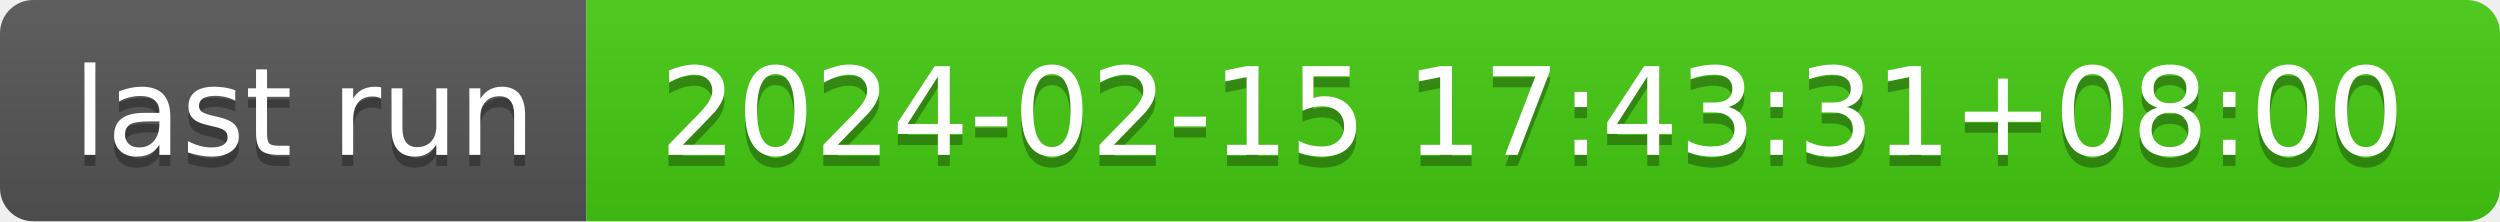
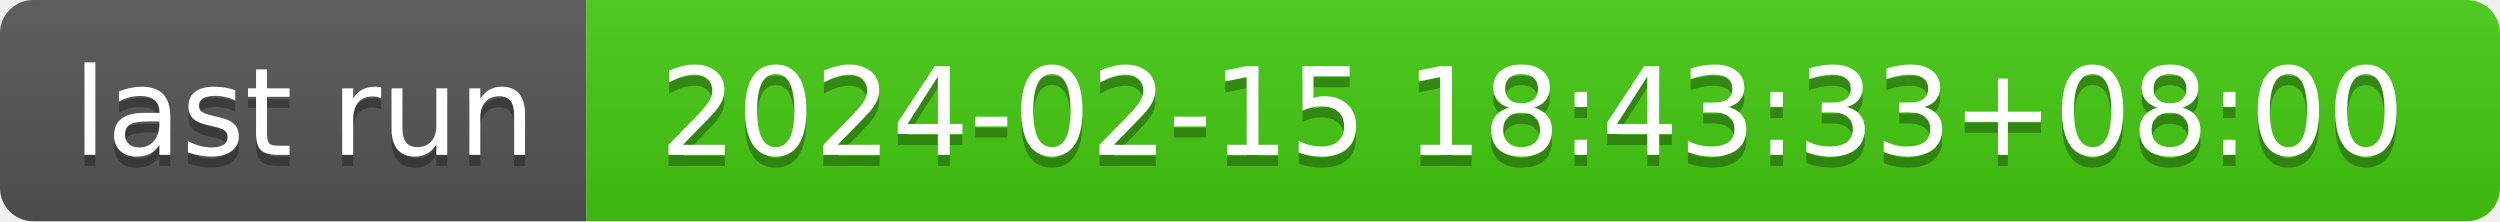
- <svg xmlns="http://www.w3.org/2000/svg" width="226" height="20" role="img" aria-label="last run: 2024-02-15 17:43:31+08:00">
+ <svg xmlns="http://www.w3.org/2000/svg" width="226" height="20" role="img" aria-label="last run: 2024-02-15 18:43:33+08:00">
  <linearGradient id="s" x2="0" y2="100%">
    <stop offset="0" stop-color="#bbb" stop-opacity=".1" />
    <stop offset="1" stop-opacity=".1" />
  </linearGradient>
  <clipPath id="r">
    <rect width="226" height="20" rx="3" fill="#fff" />
  </clipPath>
  <g clip-path="url(#r)">
    <rect width="53" height="20" fill="#555" />
    <rect x="53" width="173" height="20" fill="#4c1" />
    <rect width="226" height="20" fill="url(#s)" />
  </g>
  <g fill="#fff" text-anchor="middle" font-family="Verdana,Geneva,DejaVu Sans,sans-serif" text-rendering="geometricPrecision" font-size="110">
    <text aria-hidden="true" x="275" y="150" fill="#010101" fill-opacity=".3" transform="scale(.1)" textLength="430">last run</text>
    <text x="275" y="140" transform="scale(.1)" fill="#fff" textLength="430">last run</text>
-     <text aria-hidden="true" x="1385" y="150" fill="#010101" fill-opacity=".3" transform="scale(.1)" textLength="1630">2024-02-15 17:43:31+08:00</text>
-     <text x="1385" y="140" transform="scale(.1)" fill="#fff" textLength="1630">2024-02-15 17:43:31+08:00</text>
+     <text aria-hidden="true" x="1385" y="150" fill="#010101" fill-opacity=".3" transform="scale(.1)" textLength="1630">2024-02-15 18:43:33+08:00</text>
+     <text x="1385" y="140" transform="scale(.1)" fill="#fff" textLength="1630">2024-02-15 18:43:33+08:00</text>
  </g>
</svg>
